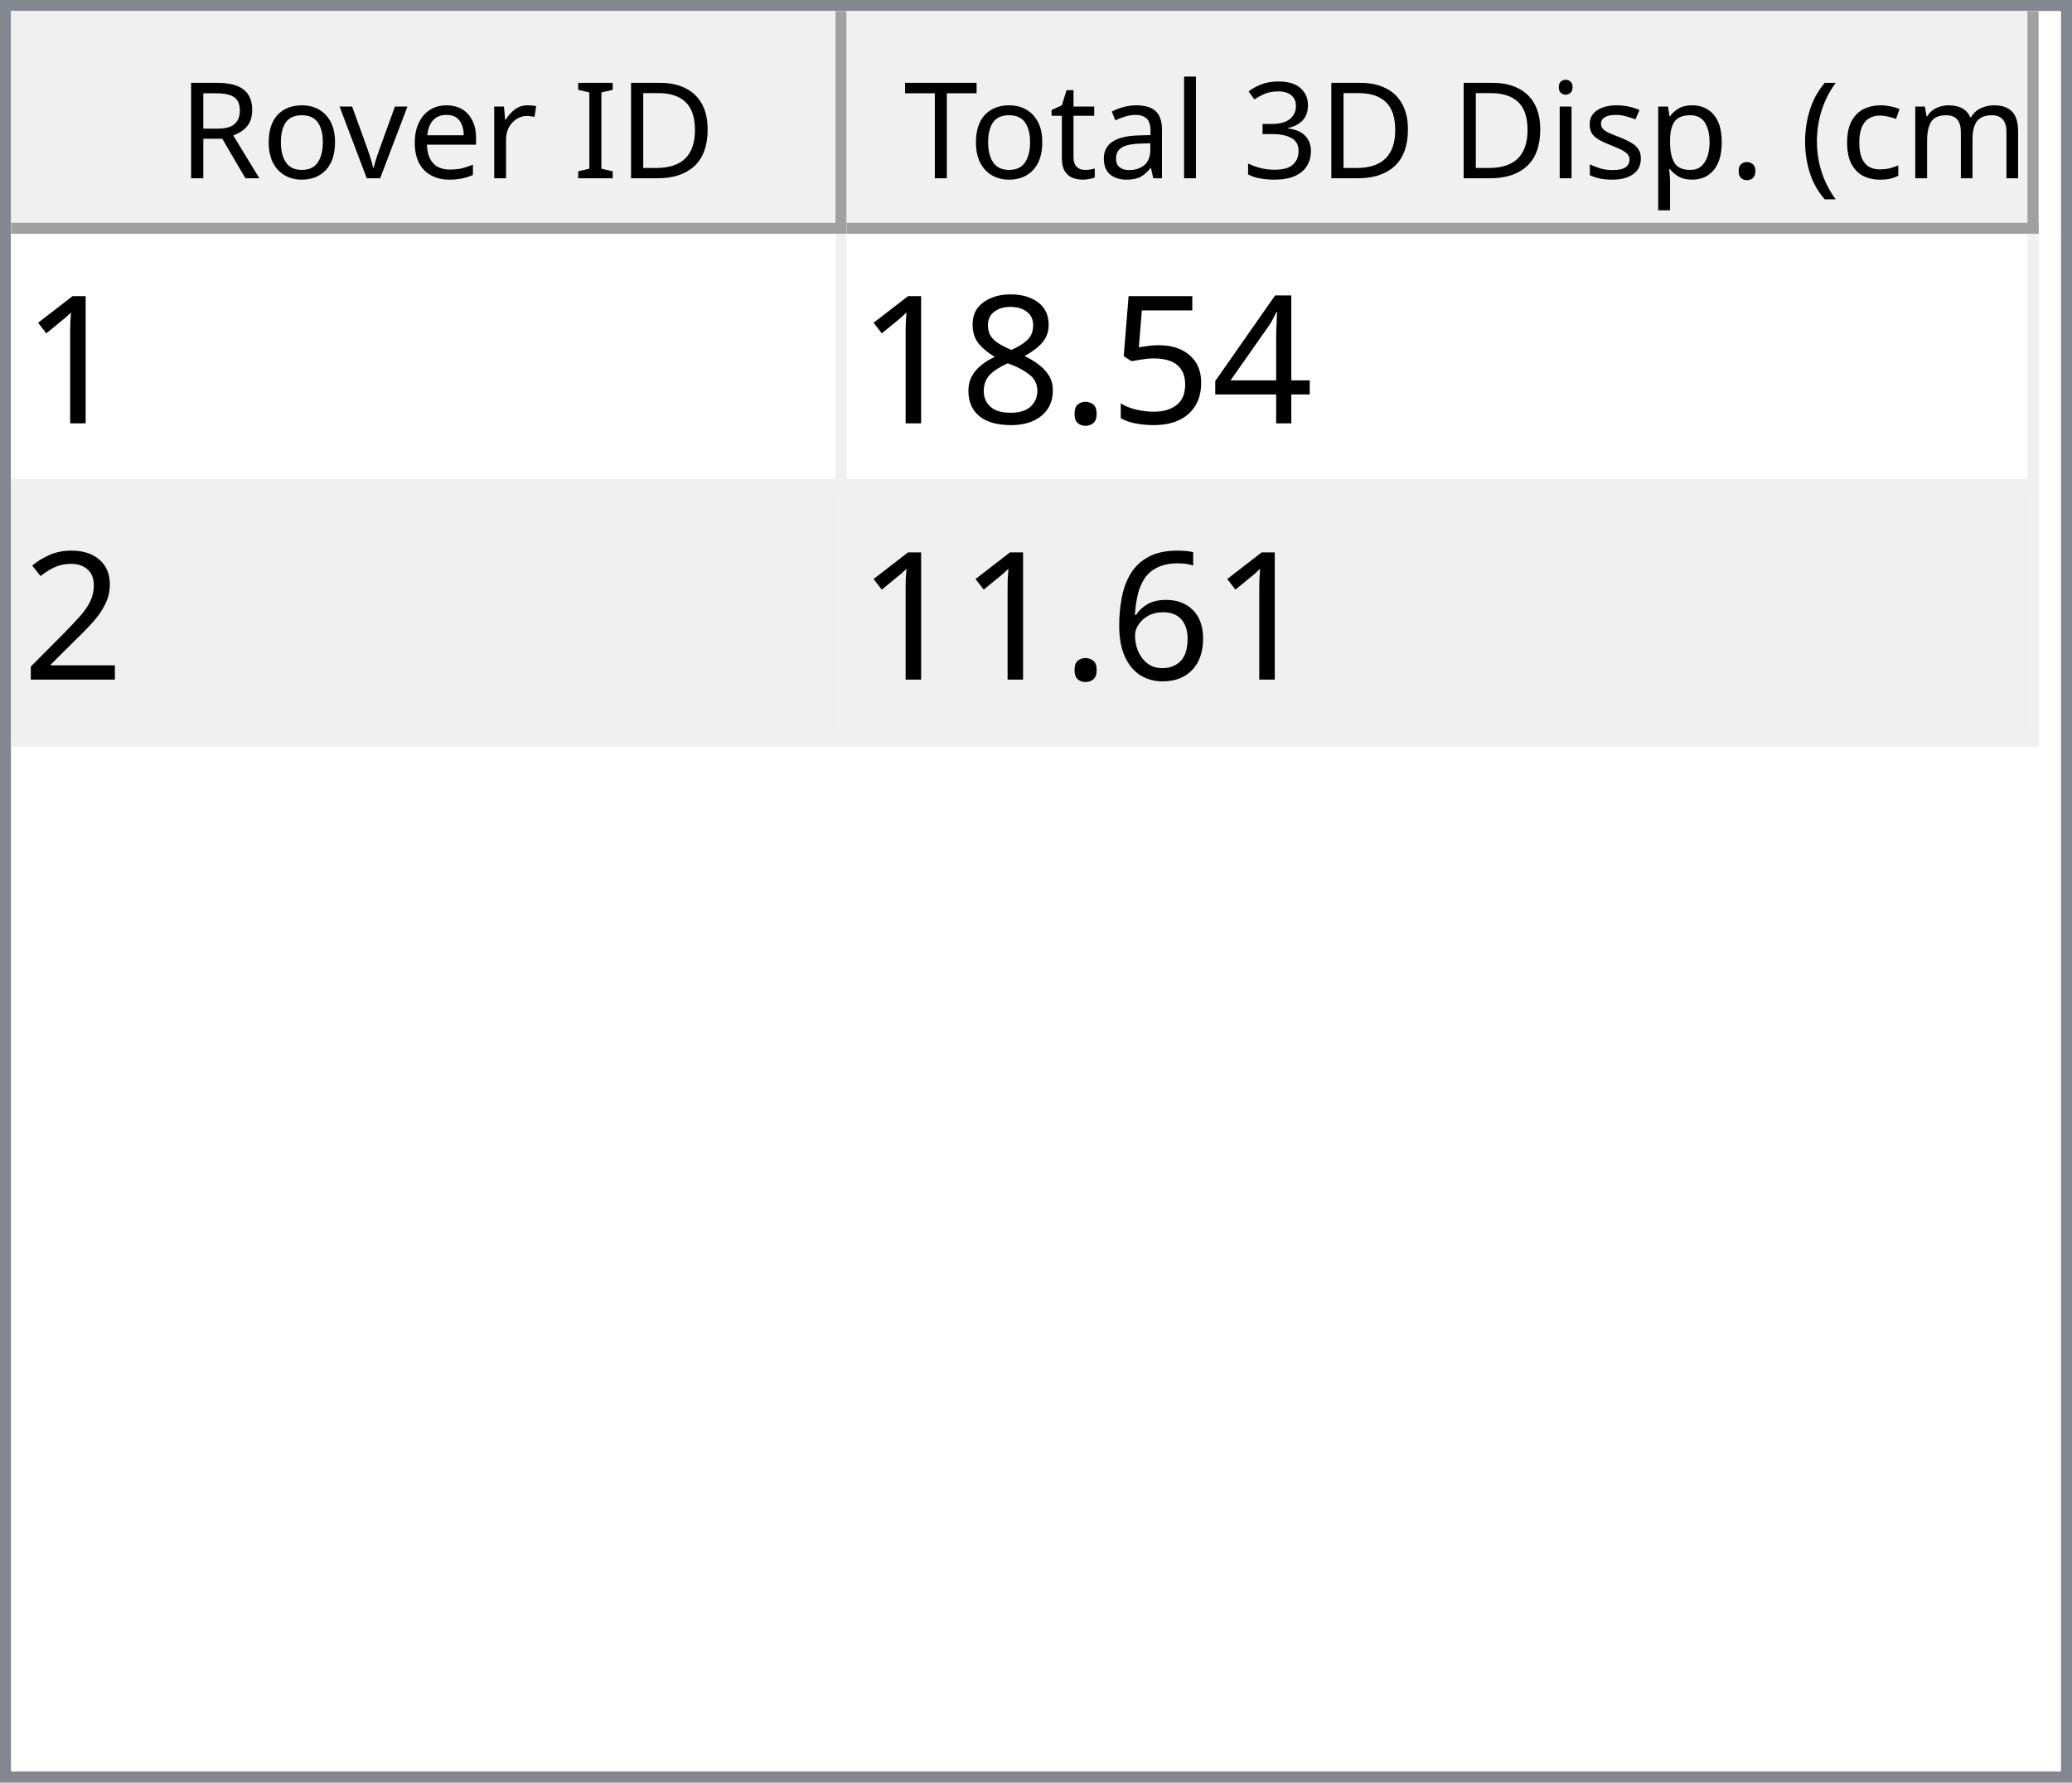
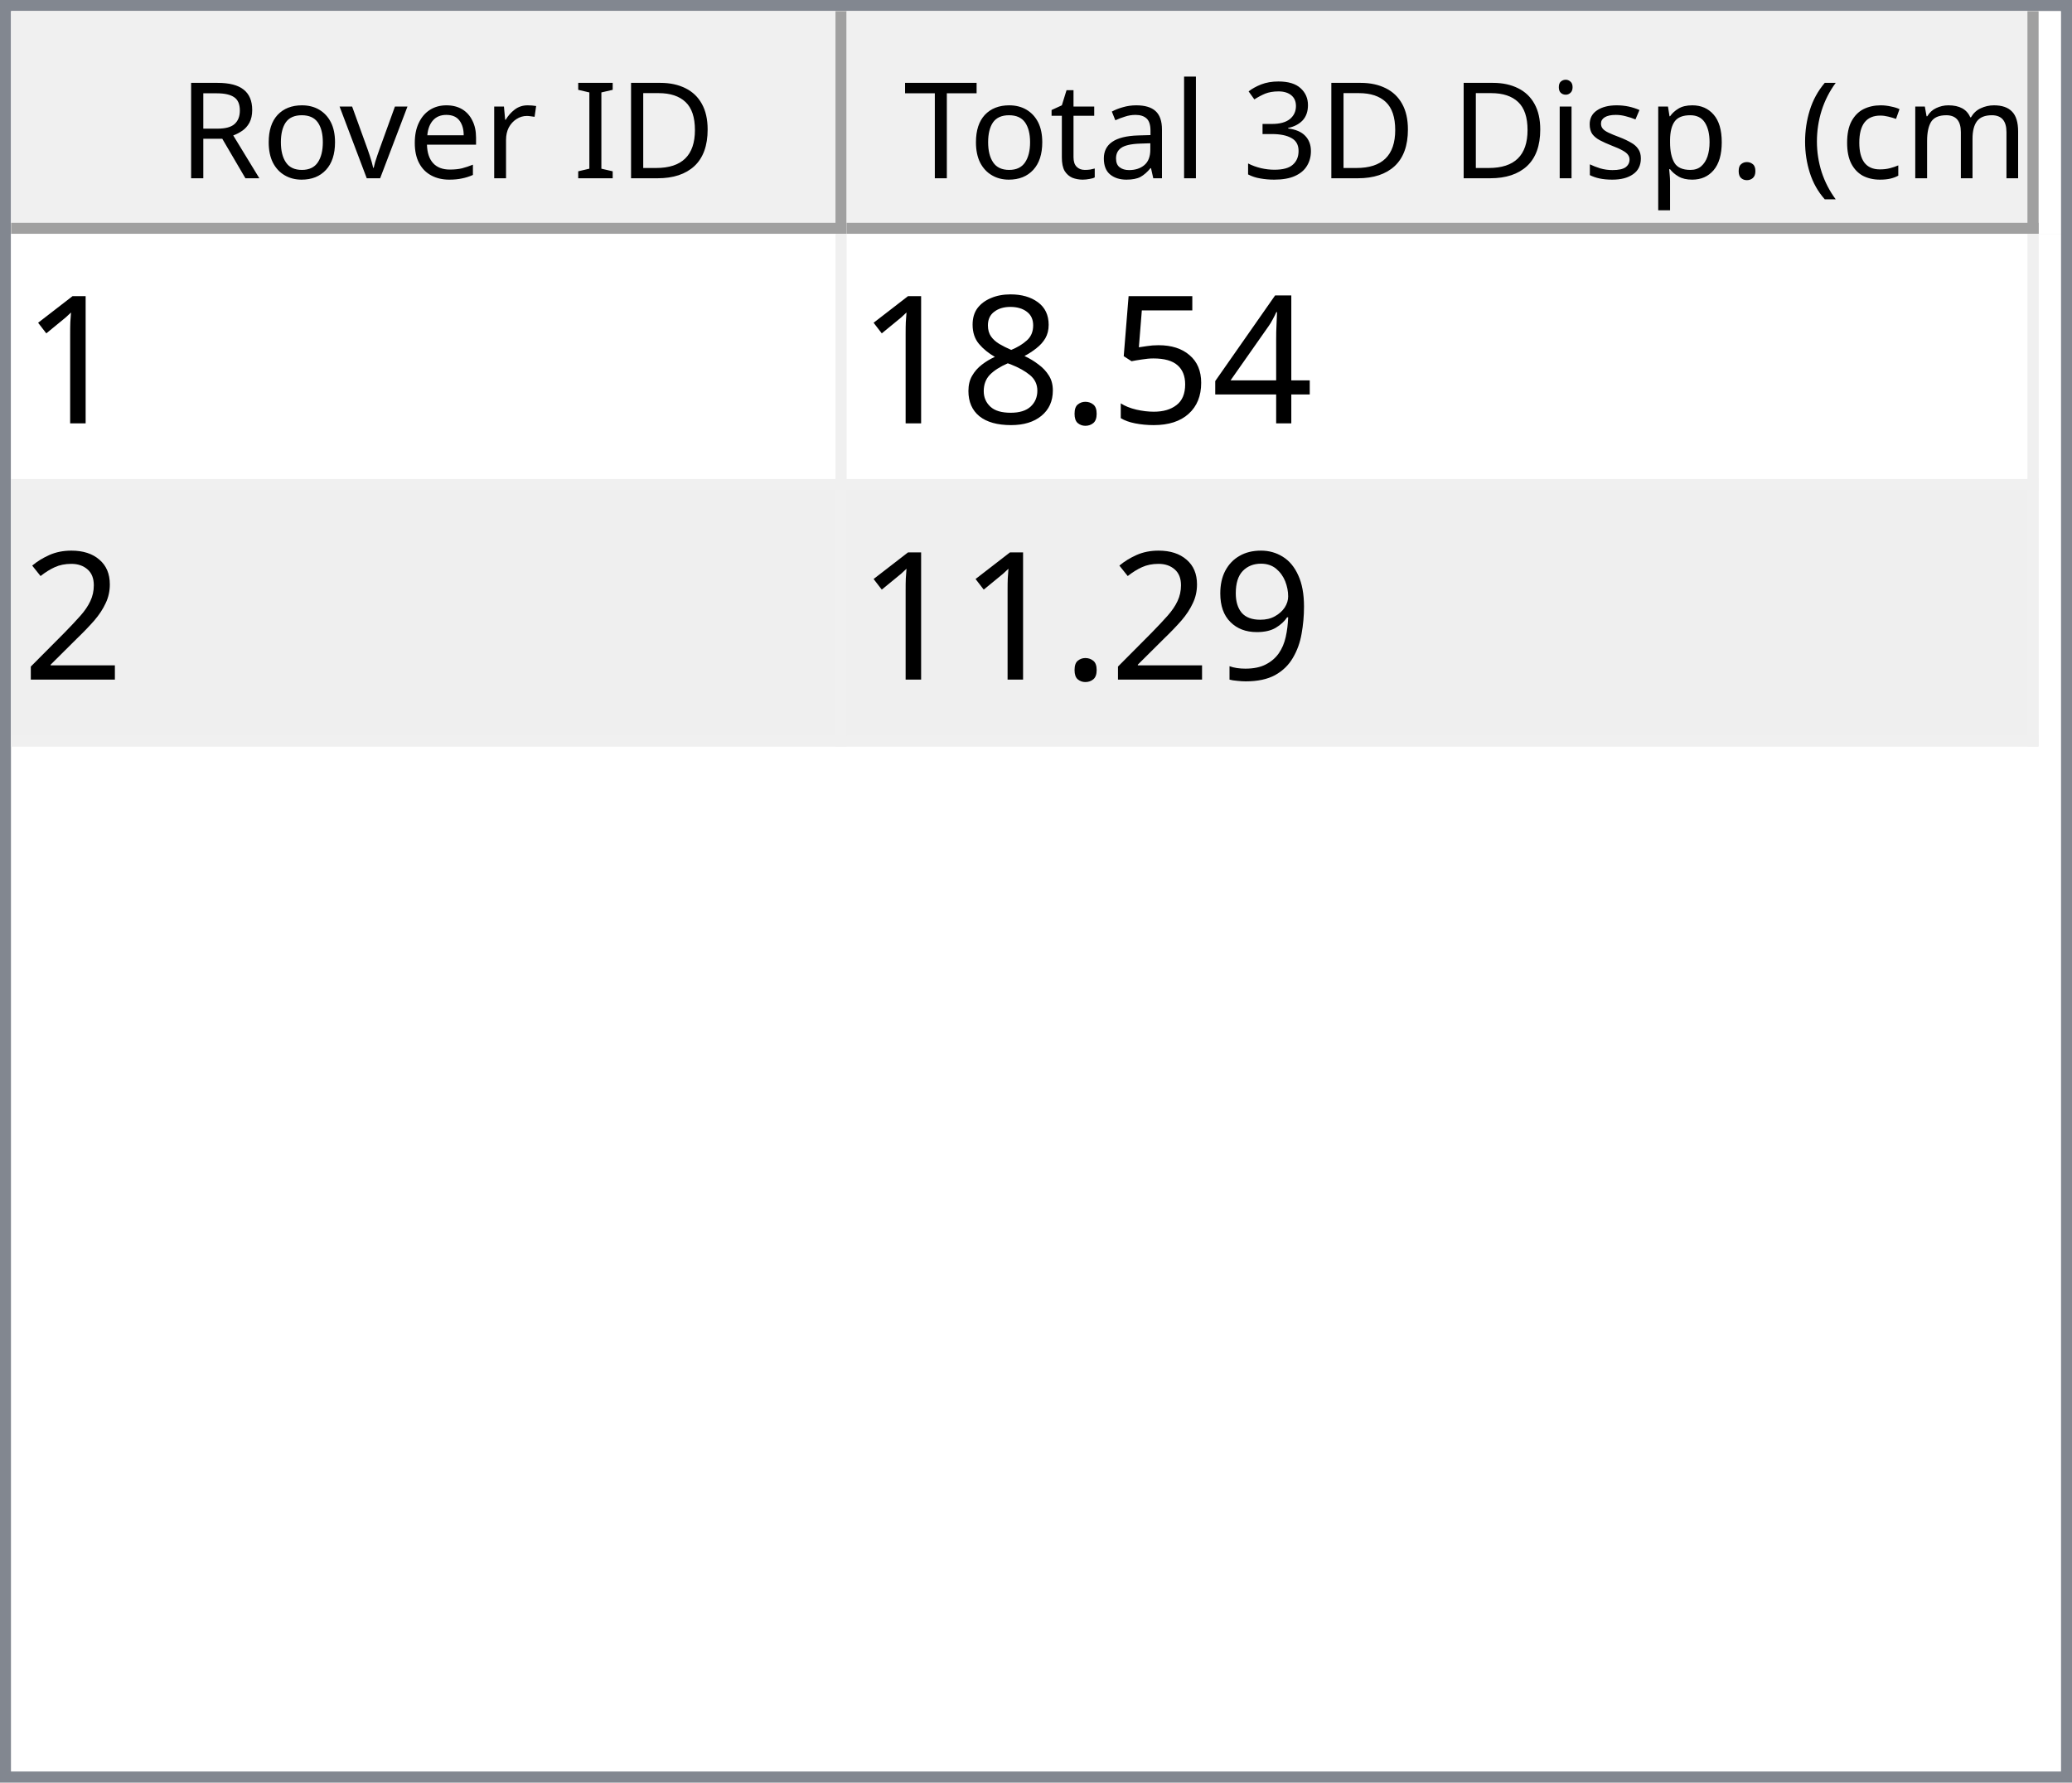
<svg xmlns="http://www.w3.org/2000/svg" style="fill-opacity:1; color-rendering:auto; color-interpolation:auto; text-rendering:auto; stroke:black; stroke-linecap:square; stroke-miterlimit:10; shape-rendering:auto; stroke-opacity:1; fill:black; stroke-dasharray:none; font-weight:normal; stroke-width:1; font-family:'Dialog'; font-style:normal; stroke-linejoin:miter; font-size:12px; stroke-dashoffset:0; image-rendering:auto;" width="186" height="160">
  <defs id="genericDefs" />
  <g>
    <defs id="defs1">
      <clipPath clipPathUnits="userSpaceOnUse" id="clipPath1">
        <path d="M0 0 L186 0 L186 160 L0 160 L0 0 Z" />
      </clipPath>
      <clipPath clipPathUnits="userSpaceOnUse" id="clipPath2">
        <path d="M0 0 L0 160 L186 160 L186 0 Z" />
      </clipPath>
      <clipPath clipPathUnits="userSpaceOnUse" id="clipPath3">
        <path d="M0 0 L0 20 L184 20 L184 0 Z" />
      </clipPath>
      <clipPath clipPathUnits="userSpaceOnUse" id="clipPath4">
        <path d="M0 0 L0 20 L75 20 L75 0 Z" />
      </clipPath>
      <clipPath clipPathUnits="userSpaceOnUse" id="clipPath5">
        <path d="M1 1 L1 19 L74 19 L74 1 Z" />
      </clipPath>
      <clipPath clipPathUnits="userSpaceOnUse" id="clipPath6">
        <path d="M0 0 L0 18 L73 18 L73 0 Z" />
      </clipPath>
      <clipPath clipPathUnits="userSpaceOnUse" id="clipPath7">
        <path d="M-0.5 -0.5 L-0.5 19.5 L74.5 19.5 L74.5 -0.5 Z" />
      </clipPath>
      <clipPath clipPathUnits="userSpaceOnUse" id="clipPath8">
        <path d="M0 0 L0 20 L107 20 L107 0 Z" />
      </clipPath>
      <clipPath clipPathUnits="userSpaceOnUse" id="clipPath9">
        <path d="M1 1 L1 19 L106 19 L106 1 Z" />
      </clipPath>
      <clipPath clipPathUnits="userSpaceOnUse" id="clipPath10">
        <path d="M0 0 L0 18 L105 18 L105 0 Z" />
      </clipPath>
      <clipPath clipPathUnits="userSpaceOnUse" id="clipPath11">
        <path d="M-0.5 -0.5 L-0.5 19.5 L106.5 19.5 L106.5 -0.5 Z" />
      </clipPath>
      <clipPath clipPathUnits="userSpaceOnUse" id="clipPath12">
        <path d="M0 0 L0 138 L184 138 L184 0 Z" />
      </clipPath>
      <clipPath clipPathUnits="userSpaceOnUse" id="clipPath13">
        <path d="M0 0 L0 46 L182 46 L182 0 Z" />
      </clipPath>
      <clipPath clipPathUnits="userSpaceOnUse" id="clipPath14">
        <path d="M-0.5 -0.5 L-0.5 45.5 L181.5 45.5 L181.5 -0.5 Z" />
      </clipPath>
      <clipPath clipPathUnits="userSpaceOnUse" id="clipPath15">
        <path d="M0 0 L0 22 L74 22 L74 0 Z" />
      </clipPath>
      <clipPath clipPathUnits="userSpaceOnUse" id="clipPath16">
        <path d="M0 0 L0 22 L106 22 L106 0 Z" />
      </clipPath>
      <font horiz-adv-x="64.551" id="font1">
        <font-face ascent="107.91" descent="25.098" units-per-em="100" style="font-style:normal; font-family:Segoe UI; font-weight:normal;" />
        <missing-glyph horiz-adv-x="64.551" d="M8.109 0 L8.109 68.266 L56.453 68.266 L56.453 0 L8.109 0 ZM15.328 7.234 L49.219 7.234 L49.219 61.031 L15.328 61.031 L15.328 7.234 Z" />
        <glyph unicode="D" horiz-adv-x="70.117" d="M9.188 0 L9.188 70.016 L28.516 70.016 Q65.531 70.016 65.531 35.891 Q65.531 19.672 55.25 9.836 Q44.969 0 27.734 0 L9.188 0 ZM17.391 62.594 L17.391 7.422 L27.828 7.422 Q41.609 7.422 49.273 14.797 Q56.938 22.172 56.938 35.688 Q56.938 62.594 28.328 62.594 L17.391 62.594 Z" />
        <glyph unicode="I" horiz-adv-x="26.611" d="M17.391 0 L9.188 0 L9.188 70.016 L17.391 70.016 L17.391 0 Z" />
        <glyph unicode=" " horiz-adv-x="27.393" d="" />
        <glyph unicode="r" horiz-adv-x="34.766" d="M34.188 41.891 Q32.078 43.5 28.125 43.5 Q23 43.5 19.555 38.672 Q16.109 33.844 16.109 25.484 L16.109 0 L8.109 0 L8.109 50 L16.109 50 L16.109 39.703 L16.312 39.703 Q18.016 44.969 21.531 47.922 Q25.047 50.875 29.391 50.875 Q32.516 50.875 34.188 50.203 L34.188 41.891 Z" />
        <glyph unicode="e" horiz-adv-x="52.295" d="M48.297 23 L12.984 23 Q13.188 14.656 17.484 10.109 Q21.781 5.562 29.297 5.562 Q37.75 5.562 44.828 11.141 L44.828 3.609 Q38.234 -1.172 27.391 -1.172 Q16.797 -1.172 10.742 5.641 Q4.688 12.453 4.688 24.812 Q4.688 36.469 11.305 43.82 Q17.922 51.172 27.734 51.172 Q37.547 51.172 42.922 44.828 Q48.297 38.484 48.297 27.203 L48.297 23 ZM40.094 29.781 Q40.047 36.719 36.75 40.578 Q33.453 44.438 27.594 44.438 Q21.922 44.438 17.969 40.383 Q14.016 36.328 13.094 29.781 L40.094 29.781 Z" />
        <glyph unicode="v" horiz-adv-x="47.9" d="M47.406 50 L27.484 0 L19.625 0 L0.688 50 L9.469 50 L22.172 13.672 Q23.578 9.672 23.922 6.688 L24.125 6.688 Q24.609 10.453 25.688 13.484 L38.969 50 L47.406 50 Z" />
        <glyph unicode="o" horiz-adv-x="58.594" d="M29 -1.172 Q17.922 -1.172 11.305 5.836 Q4.688 12.844 4.688 24.422 Q4.688 37.016 11.57 44.094 Q18.453 51.172 30.172 51.172 Q41.359 51.172 47.633 44.289 Q53.906 37.406 53.906 25.203 Q53.906 13.234 47.141 6.031 Q40.375 -1.172 29 -1.172 ZM29.594 44.438 Q21.875 44.438 17.383 39.188 Q12.891 33.938 12.891 24.703 Q12.891 15.828 17.43 10.695 Q21.969 5.562 29.594 5.562 Q37.359 5.562 41.531 10.594 Q45.703 15.625 45.703 24.906 Q45.703 34.281 41.531 39.359 Q37.359 44.438 29.594 44.438 Z" />
        <glyph unicode="R" horiz-adv-x="59.814" d="M59.375 0 L49.609 0 L37.891 19.625 Q36.281 22.359 34.766 24.289 Q33.25 26.219 31.664 27.438 Q30.078 28.656 28.25 29.219 Q26.422 29.781 24.125 29.781 L17.391 29.781 L17.391 0 L9.188 0 L9.188 70.016 L30.078 70.016 Q34.672 70.016 38.555 68.867 Q42.438 67.719 45.289 65.375 Q48.141 63.031 49.758 59.547 Q51.375 56.062 51.375 51.375 Q51.375 47.703 50.273 44.656 Q49.172 41.609 47.148 39.211 Q45.125 36.812 42.266 35.133 Q39.406 33.453 35.844 32.516 L35.844 32.328 Q37.594 31.547 38.891 30.547 Q40.188 29.547 41.359 28.18 Q42.531 26.812 43.68 25.078 Q44.828 23.344 46.234 21.047 L59.375 0 ZM17.391 62.594 L17.391 37.203 L28.516 37.203 Q31.594 37.203 34.203 38.133 Q36.812 39.062 38.719 40.797 Q40.625 42.531 41.703 45.047 Q42.781 47.562 42.781 50.688 Q42.781 56.297 39.141 59.445 Q35.5 62.594 28.609 62.594 L17.391 62.594 Z" />
        <glyph unicode=")" horiz-adv-x="30.176" d="M8.297 -15.922 L1.172 -15.922 Q16.406 2.344 16.406 26.812 Q16.406 51.469 1.078 70.016 L8.297 70.016 Q23.531 52.156 23.531 26.703 Q23.531 1.375 8.297 -15.922 Z" />
        <glyph unicode="m" horiz-adv-x="86.133" d="M79.109 0 L71.094 0 L71.094 28.719 Q71.094 37.016 68.531 40.727 Q65.969 44.438 59.906 44.438 Q54.781 44.438 51.195 39.75 Q47.609 35.062 47.609 28.516 L47.609 0 L39.594 0 L39.594 29.688 Q39.594 44.438 28.219 44.438 Q22.953 44.438 19.531 40.016 Q16.109 35.594 16.109 28.516 L16.109 0 L8.109 0 L8.109 50 L16.109 50 L16.109 42.094 L16.312 42.094 Q21.625 51.172 31.844 51.172 Q36.969 51.172 40.773 48.312 Q44.578 45.453 46 40.828 Q51.562 51.172 62.594 51.172 Q79.109 51.172 79.109 30.812 L79.109 0 Z" />
        <glyph unicode="c" horiz-adv-x="46.191" d="M42.188 2.297 Q36.422 -1.172 28.516 -1.172 Q17.828 -1.172 11.258 5.789 Q4.688 12.75 4.688 23.828 Q4.688 36.188 11.766 43.68 Q18.844 51.172 30.672 51.172 Q37.25 51.172 42.281 48.734 L42.281 40.531 Q36.719 44.438 30.375 44.438 Q22.703 44.438 17.797 38.945 Q12.891 33.453 12.891 24.516 Q12.891 15.719 17.508 10.641 Q22.125 5.562 29.891 5.562 Q36.422 5.562 42.188 9.906 L42.188 2.297 Z" />
        <glyph unicode="(" horiz-adv-x="30.176" d="M29.109 -15.922 L21.969 -15.922 Q6.844 1.375 6.844 26.703 Q6.844 52.156 21.969 70.016 L29.203 70.016 Q13.875 51.469 13.875 26.812 Q13.875 2.344 29.109 -15.922 Z" />
        <glyph unicode="." horiz-adv-x="21.68" d="M10.891 -1.078 Q8.641 -1.078 7.055 0.539 Q5.469 2.156 5.469 4.391 Q5.469 6.641 7.055 8.273 Q8.641 9.906 10.891 9.906 Q13.188 9.906 14.797 8.273 Q16.406 6.641 16.406 4.391 Q16.406 2.156 14.797 0.539 Q13.188 -1.078 10.891 -1.078 Z" />
        <glyph unicode="p" horiz-adv-x="58.789" d="M16.312 7.234 L16.109 7.234 L16.109 -23 L8.109 -23 L8.109 50 L16.109 50 L16.109 41.219 L16.312 41.219 Q22.219 51.172 33.594 51.172 Q43.266 51.172 48.688 44.461 Q54.109 37.75 54.109 26.469 Q54.109 13.922 48 6.375 Q41.891 -1.172 31.297 -1.172 Q21.578 -1.172 16.312 7.234 ZM16.109 27.391 L16.109 20.406 Q16.109 14.203 20.141 9.883 Q24.172 5.562 30.375 5.562 Q37.641 5.562 41.773 11.133 Q45.906 16.703 45.906 26.609 Q45.906 34.969 42.047 39.703 Q38.188 44.438 31.594 44.438 Q24.609 44.438 20.359 39.578 Q16.109 34.719 16.109 27.391 Z" />
        <glyph unicode="s" horiz-adv-x="42.432" d="M5.078 1.812 L5.078 10.406 Q11.625 5.562 19.484 5.562 Q30.031 5.562 30.031 12.594 Q30.031 14.594 29.125 15.992 Q28.219 17.391 26.68 18.461 Q25.141 19.531 23.07 20.383 Q21 21.234 18.609 22.172 Q15.281 23.484 12.766 24.828 Q10.25 26.172 8.57 27.859 Q6.891 29.547 6.031 31.695 Q5.172 33.844 5.172 36.719 Q5.172 40.234 6.789 42.945 Q8.406 45.656 11.086 47.484 Q13.766 49.312 17.211 50.242 Q20.656 51.172 24.312 51.172 Q30.812 51.172 35.938 48.922 L35.938 40.828 Q30.422 44.438 23.25 44.438 Q21 44.438 19.195 43.922 Q17.391 43.406 16.094 42.477 Q14.797 41.547 14.086 40.258 Q13.375 38.969 13.375 37.406 Q13.375 35.453 14.086 34.133 Q14.797 32.812 16.164 31.789 Q17.531 30.766 19.484 29.938 Q21.438 29.109 23.922 28.125 Q27.25 26.859 29.883 25.516 Q32.516 24.172 34.375 22.484 Q36.234 20.797 37.234 18.602 Q38.234 16.406 38.234 13.375 Q38.234 9.672 36.602 6.938 Q34.969 4.203 32.234 2.398 Q29.5 0.594 25.93 -0.289 Q22.359 -1.172 18.453 -1.172 Q10.75 -1.172 5.078 1.812 Z" />
        <glyph unicode="i" horiz-adv-x="24.219" d="M12.203 62.703 Q10.062 62.703 8.547 64.164 Q7.031 65.625 7.031 67.875 Q7.031 70.125 8.547 71.609 Q10.062 73.094 12.203 73.094 Q14.406 73.094 15.945 71.609 Q17.484 70.125 17.484 67.875 Q17.484 65.719 15.945 64.211 Q14.406 62.703 12.203 62.703 ZM16.109 0 L8.109 0 L8.109 50 L16.109 50 L16.109 0 Z" />
        <glyph unicode="3" horiz-adv-x="53.906" d="M46.531 19.828 Q46.531 15.094 44.75 11.211 Q42.969 7.328 39.719 4.57 Q36.469 1.812 31.93 0.297 Q27.391 -1.219 21.922 -1.219 Q11.922 -1.219 6 2.594 L6 11.188 Q13.094 5.609 22.219 5.609 Q25.875 5.609 28.828 6.539 Q31.781 7.469 33.906 9.227 Q36.031 10.984 37.18 13.477 Q38.328 15.969 38.328 19.094 Q38.328 32.812 18.797 32.812 L12.984 32.812 L12.984 39.594 L18.5 39.594 Q35.797 39.594 35.797 52.484 Q35.797 64.406 22.609 64.406 Q15.188 64.406 8.688 59.422 L8.688 67.188 Q15.375 71.188 24.609 71.188 Q29 71.188 32.57 69.969 Q36.141 68.75 38.68 66.555 Q41.219 64.359 42.609 61.281 Q44 58.203 44 54.5 Q44 40.672 30.031 36.719 L30.031 36.531 Q33.594 36.141 36.625 34.797 Q39.656 33.453 41.852 31.305 Q44.047 29.156 45.289 26.25 Q46.531 23.344 46.531 19.828 Z" />
        <glyph unicode="l" horiz-adv-x="24.219" d="M16.109 0 L8.109 0 L8.109 74.031 L16.109 74.031 L16.109 0 Z" />
        <glyph unicode="a" horiz-adv-x="50.879" d="M43.891 0 L35.891 0 L35.891 7.812 L35.688 7.812 Q30.469 -1.172 20.312 -1.172 Q12.844 -1.172 8.617 2.781 Q4.391 6.734 4.391 13.281 Q4.391 27.297 20.906 29.594 L35.891 31.688 Q35.891 44.438 25.594 44.438 Q16.547 44.438 9.281 38.281 L9.281 46.484 Q16.656 51.172 26.266 51.172 Q43.891 51.172 43.891 32.516 L43.891 0 ZM35.891 25.297 L23.828 23.641 Q18.266 22.859 15.43 20.875 Q12.594 18.891 12.594 13.875 Q12.594 10.203 15.211 7.883 Q17.828 5.562 22.172 5.562 Q28.125 5.562 32.008 9.742 Q35.891 13.922 35.891 20.312 L35.891 25.297 Z" />
        <glyph unicode="t" horiz-adv-x="33.887" d="M31.297 0.484 Q28.469 -1.078 23.828 -1.078 Q10.688 -1.078 10.688 13.578 L10.688 43.172 L2.094 43.172 L2.094 50 L10.688 50 L10.688 62.203 L18.703 64.797 L18.703 50 L31.297 50 L31.297 43.172 L18.703 43.172 L18.703 14.984 Q18.703 9.969 20.414 7.82 Q22.125 5.672 26.078 5.672 Q29.109 5.672 31.297 7.328 L31.297 0.484 Z" />
        <glyph unicode="T" horiz-adv-x="52.393" d="M50.594 62.594 L30.375 62.594 L30.375 0 L22.172 0 L22.172 62.594 L2 62.594 L2 70.016 L50.594 70.016 L50.594 62.594 Z" />
      </font>
      <font horiz-adv-x="75.0" id="font2">
        <font-face ascent="100.537" descent="21.973" units-per-em="100" style="font-style:normal; font-family:sans-serif; font-weight:normal;" />
        <missing-glyph horiz-adv-x="75.0" d="M12.5 0 L12.5 62.5 L62.5 62.5 L62.5 0 L12.5 0 ZM14.062 1.562 L60.938 1.562 L60.938 60.938 L14.062 60.938 L14.062 1.562 Z" />
        <glyph unicode="1" horiz-adv-x="55.615" d="M37.25 0 L28.469 0 L28.469 56 Q25.297 52.984 20.141 49.953 Q14.984 46.922 10.891 45.406 L10.891 53.906 Q18.266 57.375 23.781 62.305 Q29.297 67.234 31.594 71.875 L37.25 71.875 L37.25 0 Z" />
        <glyph unicode="4" horiz-adv-x="55.615" d="M32.328 0 L32.328 17.141 L1.266 17.141 L1.266 25.203 L33.938 71.578 L41.109 71.578 L41.109 25.203 L50.781 25.203 L50.781 17.141 L41.109 17.141 L41.109 0 L32.328 0 ZM32.328 25.203 L32.328 57.469 L9.906 25.203 L32.328 25.203 Z" />
        <glyph unicode="5" horiz-adv-x="55.615" d="M4.156 18.75 L13.375 19.531 Q14.406 12.797 18.141 9.398 Q21.875 6 27.156 6 Q33.5 6 37.891 10.789 Q42.281 15.578 42.281 23.484 Q42.281 31 38.062 35.352 Q33.844 39.703 27 39.703 Q22.75 39.703 19.336 37.773 Q15.922 35.844 13.969 32.766 L5.719 33.844 L12.641 70.609 L48.25 70.609 L48.25 62.203 L19.672 62.203 L15.828 42.969 Q22.266 47.469 29.344 47.469 Q38.719 47.469 45.164 40.969 Q51.609 34.469 51.609 24.266 Q51.609 14.547 45.953 7.469 Q39.062 -1.219 27.156 -1.219 Q17.391 -1.219 11.211 4.25 Q5.031 9.719 4.156 18.75 Z" />
        <glyph unicode="." horiz-adv-x="27.783" d="M9.078 0 L9.078 10.016 L19.094 10.016 L19.094 0 L9.078 0 Z" />
        <glyph unicode="8" horiz-adv-x="55.615" d="M17.672 38.812 Q12.203 40.828 9.57 44.539 Q6.938 48.25 6.938 53.422 Q6.938 61.234 12.555 66.555 Q18.172 71.875 27.484 71.875 Q36.859 71.875 42.578 66.43 Q48.297 60.984 48.297 53.172 Q48.297 48.188 45.68 44.508 Q43.062 40.828 37.75 38.812 Q44.344 36.672 47.781 31.883 Q51.219 27.094 51.219 20.453 Q51.219 11.281 44.727 5.031 Q38.234 -1.219 27.641 -1.219 Q17.047 -1.219 10.547 5.055 Q4.047 11.328 4.047 20.703 Q4.047 27.688 7.594 32.398 Q11.141 37.109 17.672 38.812 ZM15.922 53.719 Q15.922 48.641 19.195 45.414 Q22.469 42.188 27.688 42.188 Q32.766 42.188 36.016 45.383 Q39.266 48.578 39.266 53.219 Q39.266 58.062 35.914 61.359 Q32.562 64.656 27.594 64.656 Q22.562 64.656 19.242 61.43 Q15.922 58.203 15.922 53.719 ZM13.094 20.656 Q13.094 16.891 14.875 13.375 Q16.656 9.859 20.172 7.93 Q23.688 6 27.734 6 Q34.031 6 38.133 10.055 Q42.234 14.109 42.234 20.359 Q42.234 26.703 38.016 30.859 Q33.797 35.016 27.438 35.016 Q21.234 35.016 17.164 30.914 Q13.094 26.812 13.094 20.656 Z" />
        <glyph unicode="2" horiz-adv-x="55.615" d="M50.344 8.453 L50.344 0 L3.031 0 Q2.938 3.172 4.047 6.109 Q5.859 10.938 9.836 15.625 Q13.812 20.312 21.344 26.469 Q33.016 36.031 37.117 41.625 Q41.219 47.219 41.219 52.203 Q41.219 57.422 37.477 61.008 Q33.734 64.594 27.734 64.594 Q21.391 64.594 17.578 60.789 Q13.766 56.984 13.719 50.25 L4.688 51.172 Q5.609 61.281 11.664 66.578 Q17.719 71.875 27.938 71.875 Q38.234 71.875 44.242 66.164 Q50.25 60.453 50.25 52 Q50.25 47.703 48.492 43.555 Q46.734 39.406 42.656 34.812 Q38.578 30.219 29.109 22.219 Q21.188 15.578 18.945 13.211 Q16.703 10.844 15.234 8.453 L50.344 8.453 Z" />
-         <glyph unicode="6" horiz-adv-x="55.615" d="M49.75 54.047 L41.016 53.375 Q39.844 58.547 37.703 60.891 Q34.125 64.656 28.906 64.656 Q24.703 64.656 21.531 62.312 Q17.391 59.281 14.992 53.469 Q12.594 47.656 12.5 36.922 Q15.672 41.75 20.266 44.094 Q24.859 46.438 29.891 46.438 Q38.672 46.438 44.852 39.969 Q51.031 33.5 51.031 23.25 Q51.031 16.5 48.125 10.719 Q45.219 4.938 40.141 1.859 Q35.062 -1.219 28.609 -1.219 Q17.625 -1.219 10.695 6.859 Q3.766 14.938 3.766 33.5 Q3.766 54.25 11.422 63.672 Q18.109 71.875 29.438 71.875 Q37.891 71.875 43.289 67.141 Q48.688 62.406 49.75 54.047 ZM13.875 23.188 Q13.875 18.656 15.797 14.508 Q17.719 10.359 21.188 8.18 Q24.656 6 28.469 6 Q34.031 6 38.039 10.492 Q42.047 14.984 42.047 22.703 Q42.047 30.125 38.086 34.398 Q34.125 38.672 28.125 38.672 Q22.172 38.672 18.023 34.398 Q13.875 30.125 13.875 23.188 Z" />
+         <glyph unicode="9" horiz-adv-x="55.615" d="M5.469 16.547 L13.922 17.328 Q14.984 11.375 18.016 8.688 Q21.047 6 25.781 6 Q29.828 6 32.883 7.859 Q35.938 9.719 37.891 12.82 Q39.844 15.922 41.164 21.195 Q42.484 26.469 42.484 31.938 Q42.484 32.516 42.438 33.688 Q39.797 29.5 35.234 26.883 Q30.672 24.266 25.344 24.266 Q16.453 24.266 10.305 30.711 Q4.156 37.156 4.156 47.703 Q4.156 58.594 10.578 65.234 Q17 71.875 26.656 71.875 Q33.641 71.875 39.43 68.117 Q45.219 64.359 48.219 57.398 Q51.219 50.438 51.219 37.25 Q51.219 23.531 48.242 15.406 Q45.266 7.281 39.383 3.031 Q33.5 -1.219 25.594 -1.219 Q17.188 -1.219 11.867 3.445 Q6.547 8.109 5.469 16.547 ZM41.453 48.141 Q41.453 55.719 37.43 60.156 Q33.406 64.594 27.734 64.594 Q21.875 64.594 17.531 59.812 Q13.188 55.031 13.188 47.406 Q13.188 40.578 17.312 36.305 Q21.438 32.031 27.484 32.031 Q33.594 32.031 37.523 36.305 Q41.453 40.578 41.453 48.141 Z" />
      </font>
    </defs>
    <g style="fill:white; stroke:white;">
      <rect x="0" y="0" width="186" style="clip-path:url(#clipPath1); stroke:none;" height="160" />
    </g>
    <g style="fill:white; text-rendering:optimizeSpeed; color-rendering:optimizeSpeed; image-rendering:optimizeSpeed; shape-rendering:crispEdges; stroke:white; color-interpolation:sRGB;">
      <rect x="0" width="186" height="160" y="0" style="stroke:none;" />
      <path style="stroke:none;" d="M0 160 L186 160 L186 0 L0 0 Z" />
    </g>
    <g style="fill:rgb(240,240,240); font-family:'Segoe UI'; stroke:rgb(240,240,240);">
      <rect x="0" y="0" width="186" style="clip-path:url(#clipPath2); stroke:none;" height="160" />
    </g>
    <g style="fill:rgb(130,135,144); font-family:'Segoe UI'; stroke:rgb(130,135,144);">
      <path d="M0 0 L186 0 L186 160 L0 160 L0 0 ZM1 1 L185 1 L185 159 L1 159 L1 1 Z" style="fill-rule:evenodd; clip-path:url(#clipPath2); stroke:none;" />
    </g>
    <g style="fill:white; font-family:'Segoe UI'; stroke:white;" transform="translate(1,1)">
      <rect x="0" y="0" width="184" style="clip-path:url(#clipPath3); stroke:none;" height="20" />
    </g>
    <g style="fill:rgb(240,240,240); font-family:'Segoe UI'; stroke:rgb(240,240,240);" transform="translate(1,1)">
      <rect x="0" y="0" width="75" style="clip-path:url(#clipPath4); stroke:none;" height="20" />
    </g>
    <g style="font-family:'Segoe UI';" transform="translate(2,2)">
      <text x="14" xml:space="preserve" y="14" style="clip-path:url(#clipPath6); stroke:none;">Rover ID</text>
    </g>
    <g style="fill:rgb(160,160,160); font-family:'Segoe UI'; stroke:rgb(160,160,160); stroke-linejoin:bevel;" transform="translate(1.5,1.5)">
      <line x1="74" x2="74" y1="0" style="fill:none; clip-path:url(#clipPath7);" y2="19" />
    </g>
    <g style="fill:rgb(160,160,160); font-family:'Segoe UI'; stroke:rgb(160,160,160); stroke-linejoin:bevel;" transform="matrix(1,0,0,1,1,1) translate(0.5,0.5)">
      <line x1="0" x2="74" y1="19" style="fill:none; clip-path:url(#clipPath7);" y2="19" />
    </g>
    <g style="fill:rgb(240,240,240); font-family:'Segoe UI'; stroke:rgb(240,240,240);" transform="translate(76,1)">
      <rect x="0" y="0" width="107" style="clip-path:url(#clipPath8); stroke:none;" height="20" />
    </g>
    <g style="font-family:'Segoe UI';" transform="translate(77,2)">
      <text x="1" xml:space="preserve" y="14" style="clip-path:url(#clipPath10); stroke:none;"> Total 3D Disp. (cm)</text>
    </g>
    <g style="fill:rgb(160,160,160); font-family:'Segoe UI'; stroke:rgb(160,160,160); stroke-linejoin:bevel;" transform="translate(76.5,1.5)">
      <line x1="106" x2="106" y1="0" style="fill:none; clip-path:url(#clipPath11);" y2="19" />
    </g>
    <g style="fill:rgb(160,160,160); font-family:'Segoe UI'; stroke:rgb(160,160,160); stroke-linejoin:bevel;" transform="matrix(1,0,0,1,76,1) translate(0.5,0.5)">
      <line x1="0" x2="106" y1="19" style="fill:none; clip-path:url(#clipPath11);" y2="19" />
    </g>
    <g style="fill:white; font-family:'Segoe UI'; stroke:white;" transform="translate(1,21)">
      <rect x="0" y="0" width="184" style="clip-path:url(#clipPath12); stroke:none;" height="138" />
    </g>
    <g style="fill:rgb(240,240,240); font-size:16px; font-family:sans-serif; stroke:rgb(240,240,240);" transform="translate(1,21)">
      <rect x="0" y="0" width="182" style="clip-path:url(#clipPath13); stroke:none;" height="46" />
      <line transform="translate(0.5,0.5)" x1="0" x2="181" y1="22" style="clip-path:url(#clipPath14); fill:none; stroke-linejoin:bevel;" y2="22" />
    </g>
    <g transform="matrix(1,0,0,1,1,21) translate(0.5,0.5)" style="fill:rgb(240,240,240); font-size:16px; font-family:sans-serif; stroke:rgb(240,240,240); stroke-linejoin:bevel;">
      <line x1="0" x2="181" y1="45" style="fill:none; clip-path:url(#clipPath14);" y2="45" />
    </g>
    <g transform="matrix(1,0,0,1,1,21) translate(0.5,0.5)" style="fill:rgb(240,240,240); font-size:16px; font-family:sans-serif; stroke:rgb(240,240,240); stroke-linejoin:bevel;">
      <line x1="74" x2="74" y1="0" style="fill:none; clip-path:url(#clipPath14);" y2="45" />
    </g>
    <g transform="matrix(1,0,0,1,1,21) translate(0.5,0.5)" style="fill:rgb(240,240,240); font-size:16px; font-family:sans-serif; stroke:rgb(240,240,240); stroke-linejoin:bevel;">
      <line x1="181" x2="181" y1="0" style="fill:none; clip-path:url(#clipPath14);" y2="45" />
    </g>
    <g style="fill:white; font-size:16px; font-family:sans-serif; stroke:white;" transform="matrix(1,0,0,1,1,21)">
      <rect x="0" y="0" width="74" style="clip-path:url(#clipPath15); stroke:none;" height="22" />
      <text x="1" y="17" style="fill:black; clip-path:url(#clipPath15); stroke:none;" xml:space="preserve">1</text>
    </g>
    <g style="fill:white; font-size:16px; font-family:sans-serif; stroke:white;" transform="matrix(1,0,0,1,1,21) translate(75,0)">
      <rect x="0" y="0" width="106" style="clip-path:url(#clipPath16); stroke:none;" height="22" />
      <text x="1" y="17" style="fill:black; clip-path:url(#clipPath16); stroke:none;" xml:space="preserve">18.54</text>
    </g>
    <g style="fill:rgb(239,239,239); font-size:16px; font-family:sans-serif; stroke:rgb(239,239,239);" transform="matrix(1,0,0,1,1,21) translate(0,23)">
      <rect x="0" y="0" width="74" style="clip-path:url(#clipPath15); stroke:none;" height="22" />
      <text x="1" y="17" style="fill:black; clip-path:url(#clipPath15); stroke:none;" xml:space="preserve">2</text>
    </g>
    <g style="fill:rgb(239,239,239); font-size:16px; font-family:sans-serif; stroke:rgb(239,239,239);" transform="matrix(1,0,0,1,1,21) translate(75,23)">
      <rect x="0" y="0" width="106" style="clip-path:url(#clipPath16); stroke:none;" height="22" />
-       <text x="1" y="17" style="fill:black; clip-path:url(#clipPath16); stroke:none;" xml:space="preserve">11.61</text>
+       <text x="1" y="17" style="fill:black; clip-path:url(#clipPath16); stroke:none;" xml:space="preserve">11.29</text>
    </g>
  </g>
</svg>
